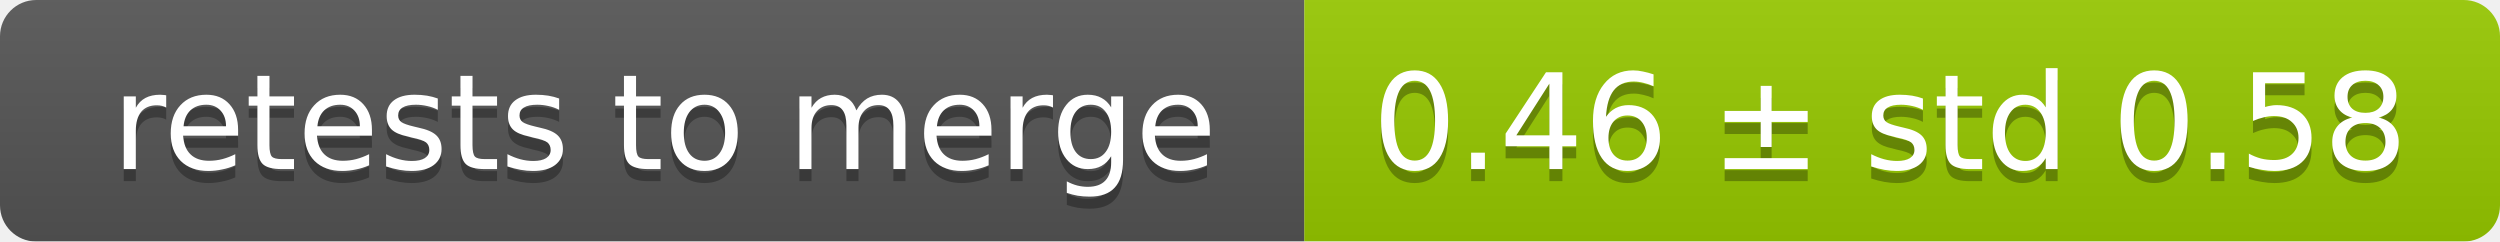
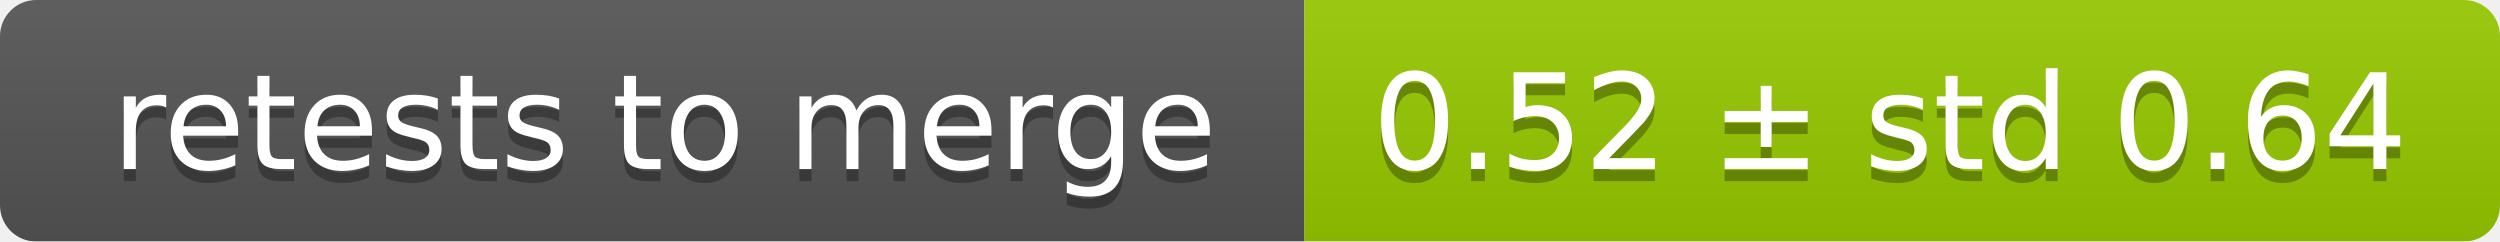
<svg xmlns="http://www.w3.org/2000/svg" width="207" height="20">
  <linearGradient id="smooth" x2="0" y2="100%">
    <stop offset="0" stop-color="#bbb" stop-opacity=".1" />
    <stop offset="1" stop-opacity=".1" />
  </linearGradient>
  <mask id="round">
    <rect width="207" height="20" rx="3" fill="#fff" />
  </mask>
  <g mask="url(#round)">
    <rect width="108" height="20" fill="#555" />
    <rect x="108" width="99" height="20" fill="#97ca00" />
    <rect width="207" height="20" fill="url(#smooth)" />
  </g>
  <g fill="#fff" text-anchor="middle" font-family="DejaVu Sans,Verdana,Geneva,sans-serif" font-size="11">
    <text x="55" y="15" fill="#010101" fill-opacity=".3">retests to merge</text>
    <text x="55" y="14">retests to merge</text>
-     <text x="156.5" y="15" fill="#010101" fill-opacity=".3">0.46 ± std 0.58</text>
-     <text x="156.5" y="14">0.46 ± std 0.58</text>
+     <text x="156.5" y="15" fill="#010101" fill-opacity=".3">0.52 ± std 0.64</text>
+     <text x="156.5" y="14">0.52 ± std 0.64</text>
  </g>
</svg>
